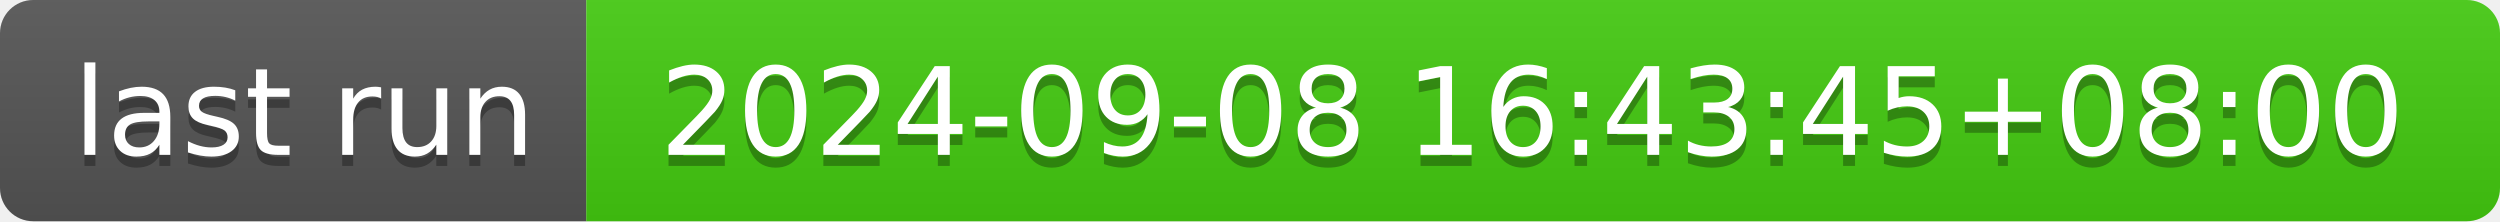
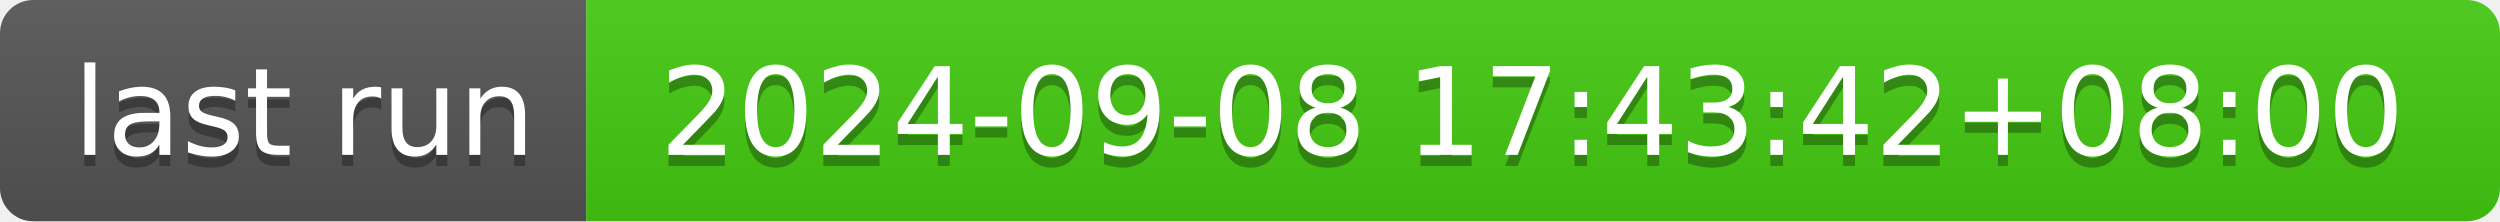
- <svg xmlns="http://www.w3.org/2000/svg" width="226" height="20" role="img" aria-label="last run: 2024-09-08 16:43:45+08:00">
+ <svg xmlns="http://www.w3.org/2000/svg" width="226" height="20" role="img" aria-label="last run: 2024-09-08 17:43:42+08:00">
  <linearGradient id="s" x2="0" y2="100%">
    <stop offset="0" stop-color="#bbb" stop-opacity=".1" />
    <stop offset="1" stop-opacity=".1" />
  </linearGradient>
  <clipPath id="r">
    <rect width="226" height="20" rx="3" fill="#fff" />
  </clipPath>
  <g clip-path="url(#r)">
    <rect width="53" height="20" fill="#555" />
    <rect x="53" width="173" height="20" fill="#4c1" />
    <rect width="226" height="20" fill="url(#s)" />
  </g>
  <g fill="#fff" text-anchor="middle" font-family="Verdana,Geneva,DejaVu Sans,sans-serif" text-rendering="geometricPrecision" font-size="110">
    <text aria-hidden="true" x="275" y="150" fill="#010101" fill-opacity=".3" transform="scale(.1)" textLength="430">last run</text>
    <text x="275" y="140" transform="scale(.1)" fill="#fff" textLength="430">last run</text>
-     <text aria-hidden="true" x="1385" y="150" fill="#010101" fill-opacity=".3" transform="scale(.1)" textLength="1630">2024-09-08 16:43:45+08:00</text>
-     <text x="1385" y="140" transform="scale(.1)" fill="#fff" textLength="1630">2024-09-08 16:43:45+08:00</text>
+     <text aria-hidden="true" x="1385" y="150" fill="#010101" fill-opacity=".3" transform="scale(.1)" textLength="1630">2024-09-08 17:43:42+08:00</text>
+     <text x="1385" y="140" transform="scale(.1)" fill="#fff" textLength="1630">2024-09-08 17:43:42+08:00</text>
  </g>
</svg>
